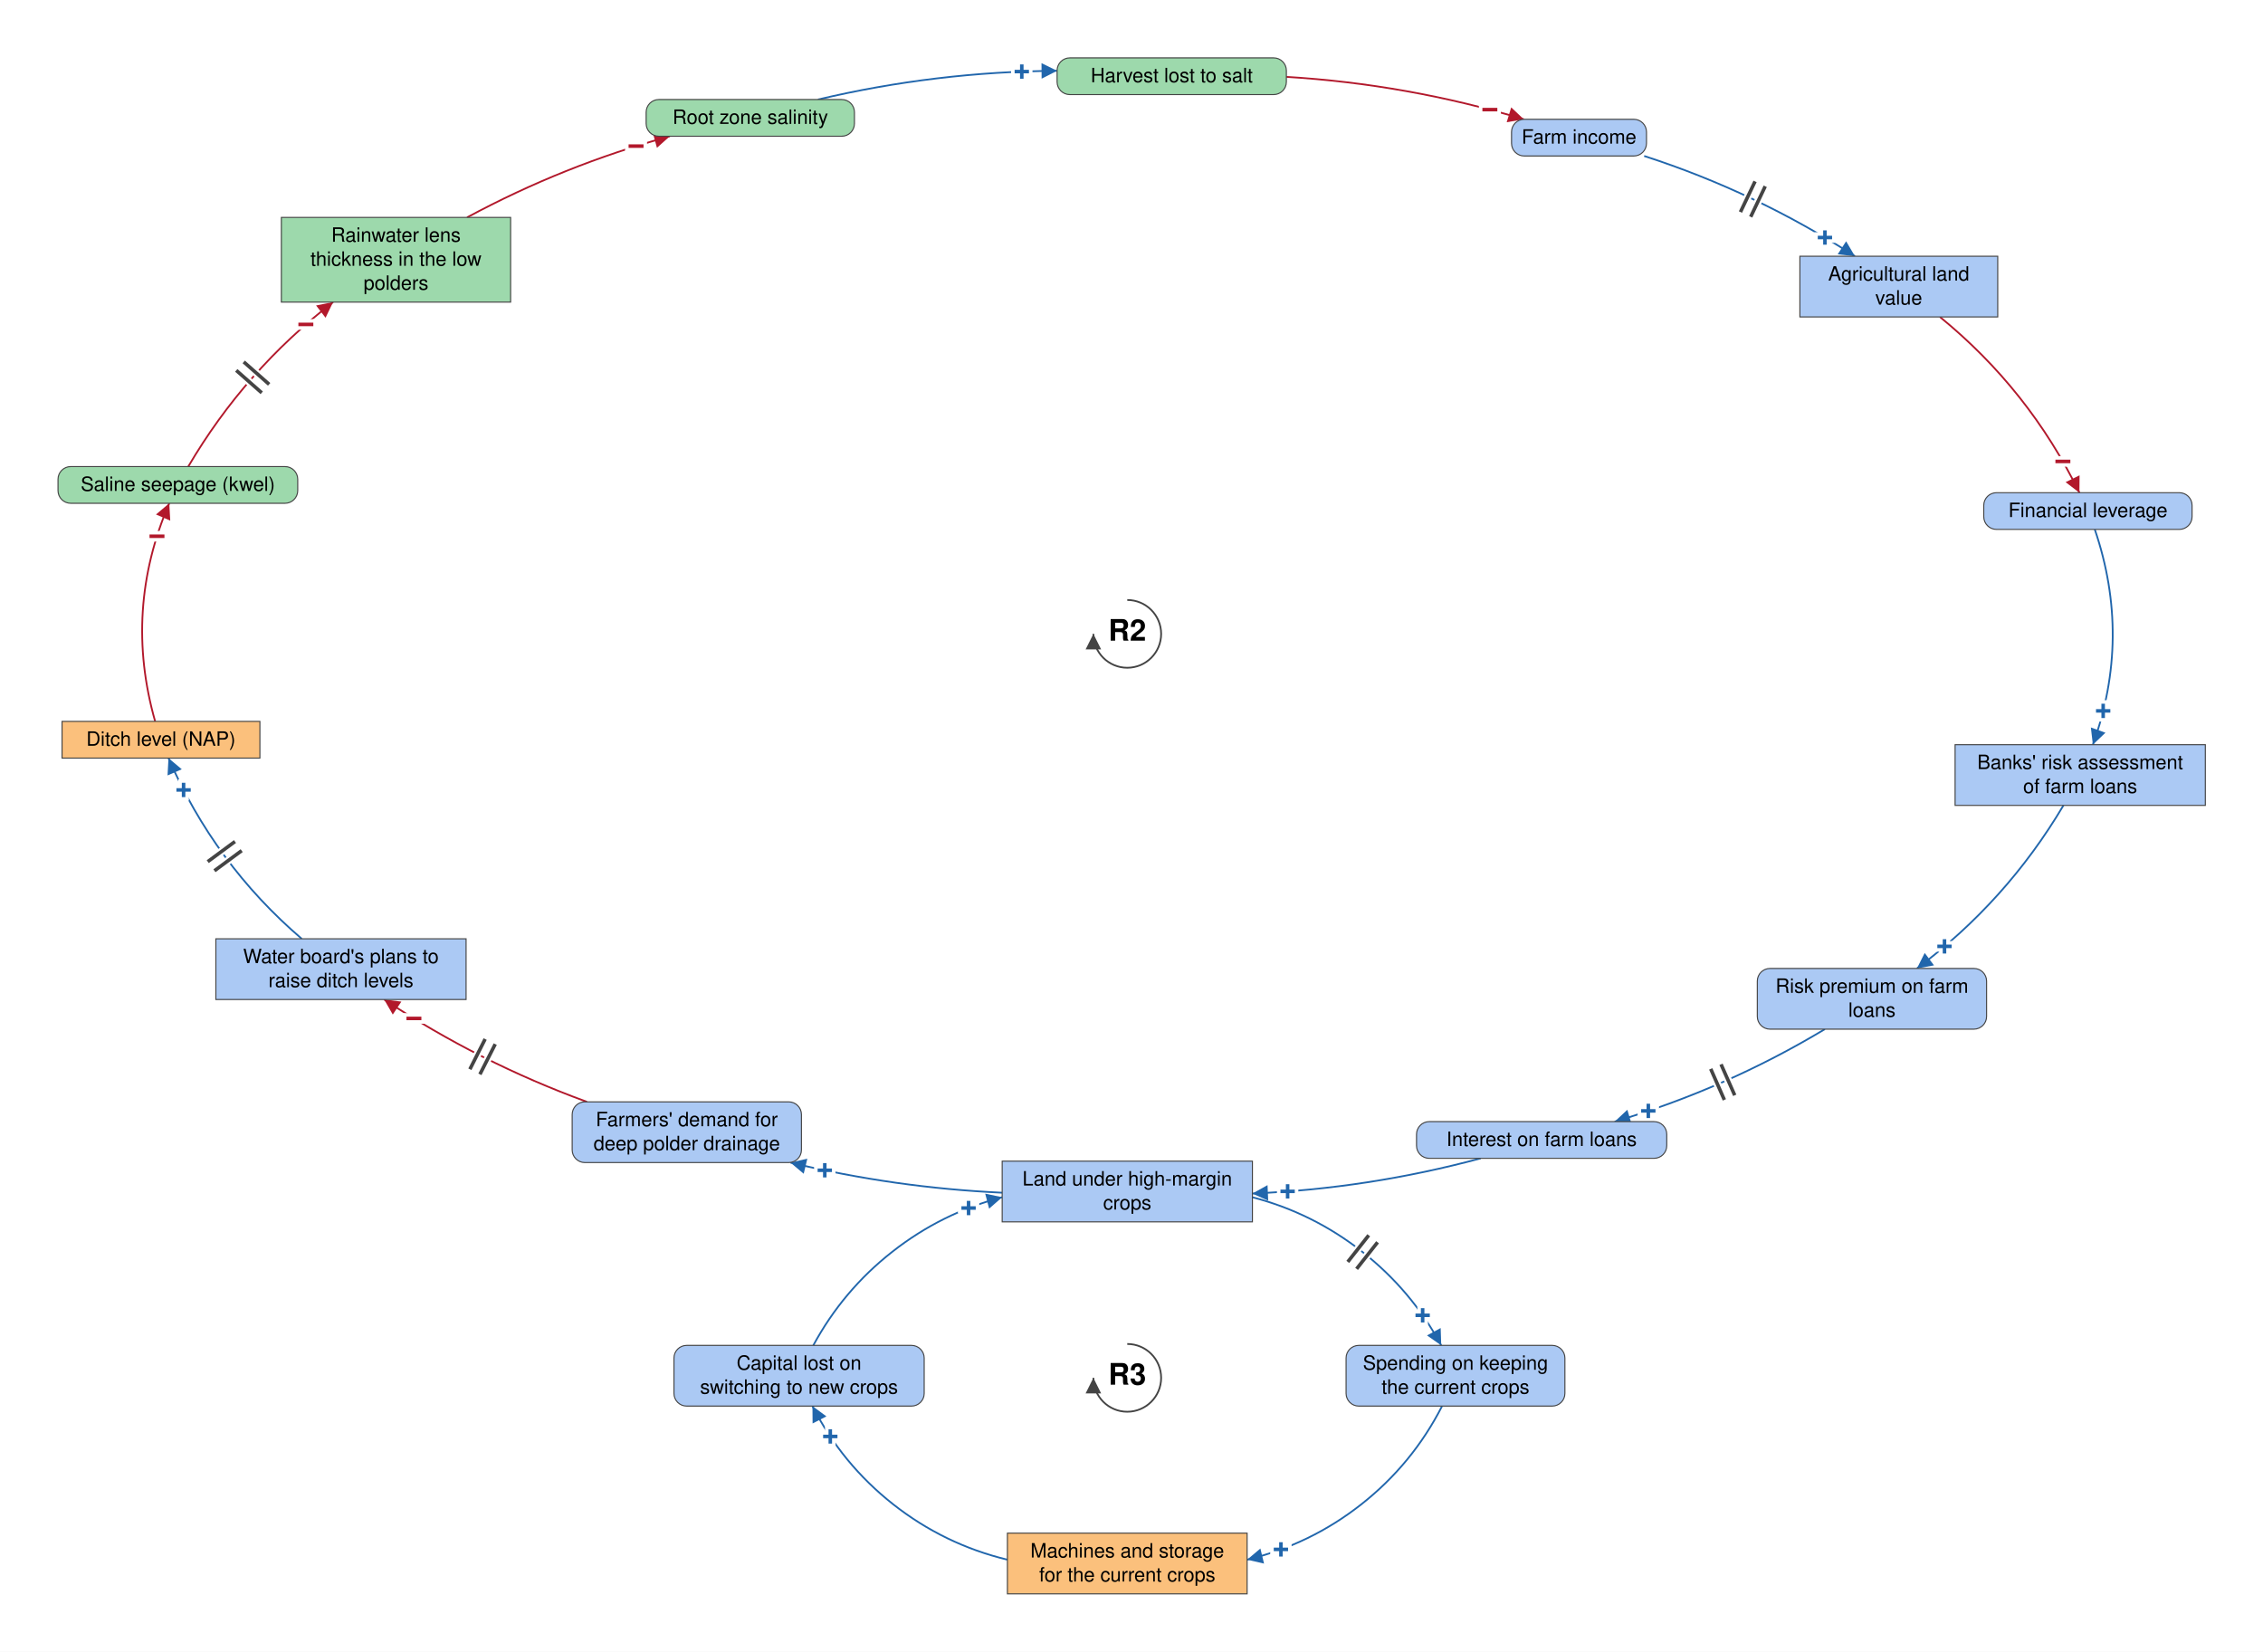
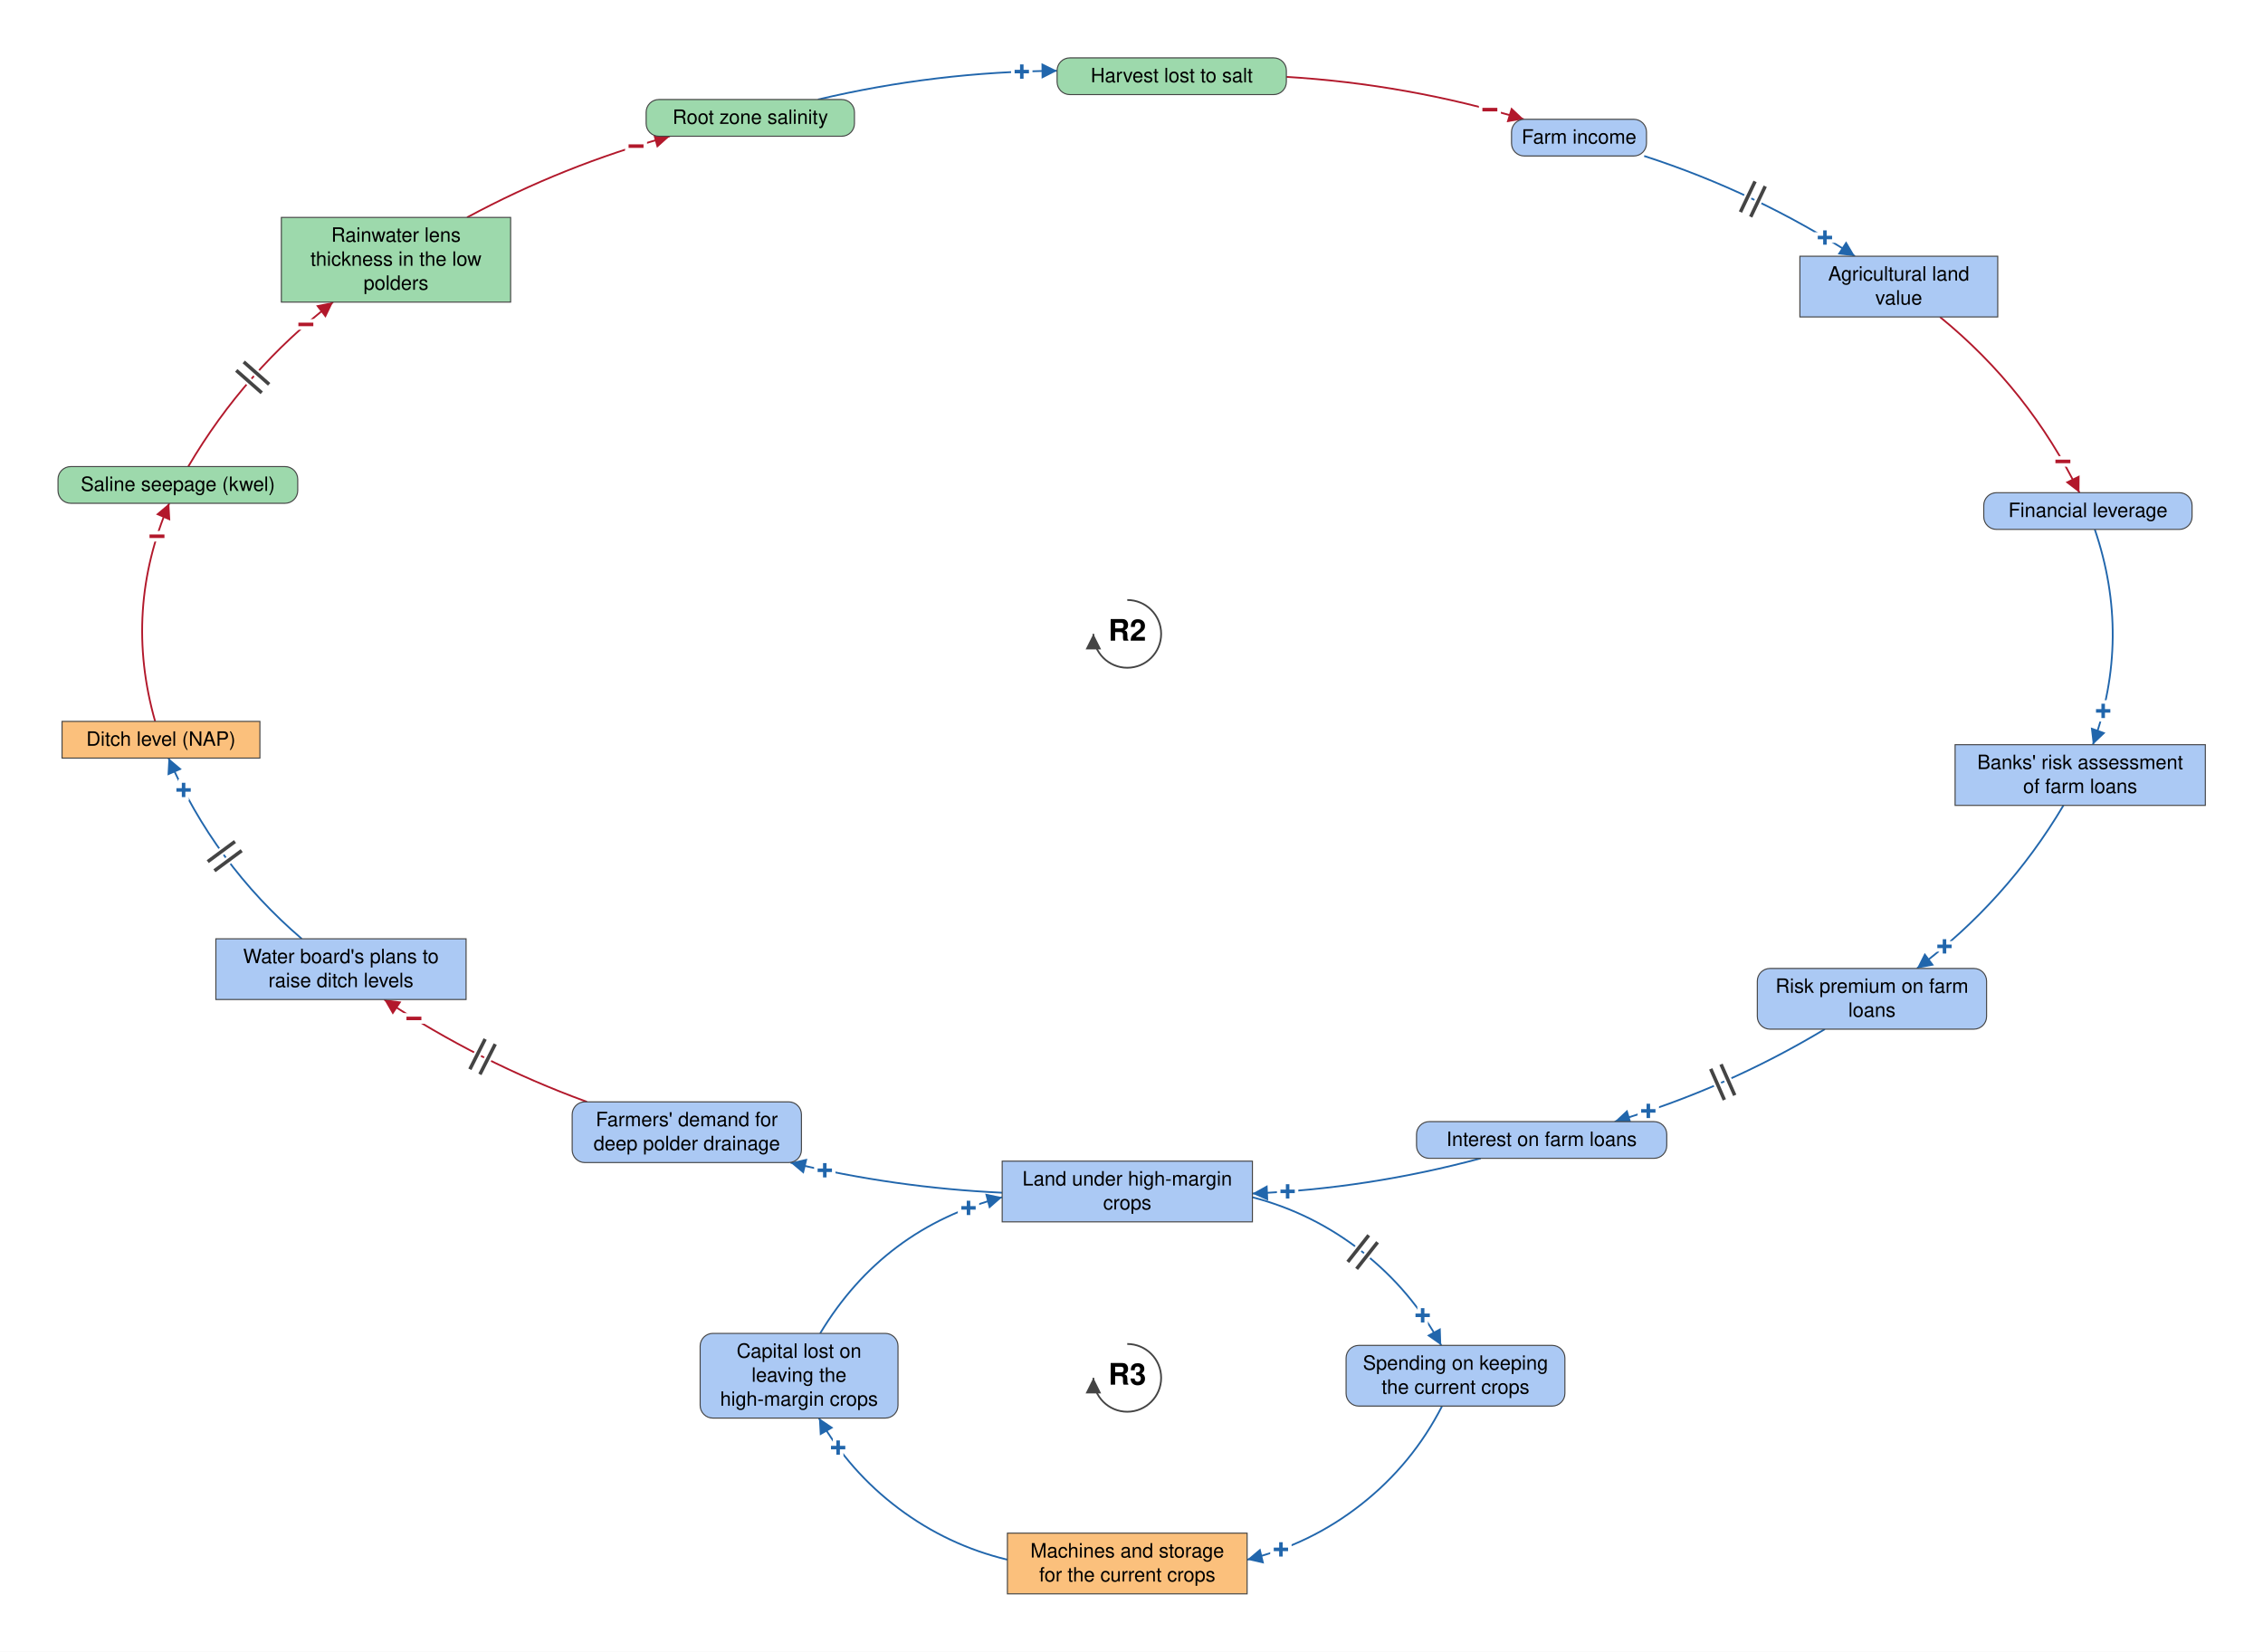
<svg xmlns="http://www.w3.org/2000/svg" viewBox="-1597 -1688 3206 2340" font-family="Helvetica Neue, Helvetica, Arial, sans-serif" font-size="28" fill="black">
  <defs>
    <marker id="arrow-plus" viewBox="0 0 10 10" refX="10" refY="5" markerWidth="22" markerHeight="22" markerUnits="userSpaceOnUse" orient="auto">
      <path d="M 0 0 L 10 5 L 0 10 z" fill="#2166AC" />
    </marker>
    <marker id="arrow-minus" viewBox="0 0 10 10" refX="10" refY="5" markerWidth="22" markerHeight="22" markerUnits="userSpaceOnUse" orient="auto">
      <path d="M 0 0 L 10 5 L 0 10 z" fill="#B2182B" />
    </marker>
    <marker id="arrow-grey" viewBox="0 0 10 10" refX="10" refY="5" markerWidth="22" markerHeight="22" markerUnits="userSpaceOnUse" orient="auto">
      <path d="M 0 0 L 10 5 L 0 10 z" fill="#444444" />
    </marker>
  </defs>
  <rect x="-1597" y="-1688" width="3206" height="2340" fill="white" />
  <g class="links">
    <g class="link" data-from="mortgage-debt-financial-leverage" data-to="banks-risk-assessment" data-sign="+" data-delay="false" data-curvature="0.212">
      <path class="link-path" d="M 1370.7 -938.0 Q 1422.8 -785.0 1368.0 -633.0" fill="none" stroke="#2166AC" stroke-width="2.5" marker-end="url(#arrow-plus)" />
      <text class="sign" x="1382.6" y="-680.8" text-anchor="middle" dominant-baseline="central" font-size="42" font-weight="bold" fill="#2166AC" stroke="white" stroke-width="10" paint-order="stroke">+</text>
    </g>
    <g class="link" data-from="banks-risk-assessment" data-to="bank-credit-freeze-risk-premiums" data-sign="+" data-delay="false" data-curvature="0.139">
      <path class="link-path" d="M 1326.3 -547.0 Q 1245.5 -410.8 1118.7 -316.0" fill="none" stroke="#2166AC" stroke-width="2.5" marker-end="url(#arrow-plus)" />
      <text class="sign" x="1157.8" y="-347.2" text-anchor="middle" dominant-baseline="central" font-size="42" font-weight="bold" fill="#2166AC" stroke="white" stroke-width="10" paint-order="stroke">+</text>
    </g>
    <g class="link" data-from="bank-credit-freeze-risk-premiums" data-to="debt-payments" data-sign="+" data-delay="true" data-curvature="0.1">
      <path class="link-path" d="M 988.3 -230.0 Q 847.7 -145.5 690.5 -99.0" fill="none" stroke="#2166AC" stroke-width="2.5" marker-end="url(#arrow-plus)" />
      <text class="sign" x="738.2" y="-114.1" text-anchor="middle" dominant-baseline="central" font-size="42" font-weight="bold" fill="#2166AC" stroke="white" stroke-width="10" paint-order="stroke">+</text>
      <path class="delay-cut" d="M 860.6 -136.3 L 841.2 -180.2 M 845.9 -129.8 L 826.6 -173.7" stroke="white" stroke-width="11" fill="none" />
      <path class="delay" d="M 860.6 -136.3 L 841.2 -180.2 M 845.9 -129.8 L 826.6 -173.7" stroke="#444444" stroke-width="5" fill="none" />
    </g>
    <g class="link" data-from="debt-payments" data-to="dependence-on-high-margin-salt-sensitive-crops" data-sign="+" data-delay="false" data-curvature="0.1">
      <path class="link-path" d="M 500.8 -47.0 Q 341.8 -4.2 177.2 2.9" fill="none" stroke="#2166AC" stroke-width="2.5" marker-end="url(#arrow-plus)" />
      <text class="sign" x="227.2" y="-0.1" text-anchor="middle" dominant-baseline="central" font-size="42" font-weight="bold" fill="#2166AC" stroke="white" stroke-width="10" paint-order="stroke">+</text>
    </g>
    <g class="link" data-from="dependence-on-high-margin-salt-sensitive-crops" data-to="demand-for-deep-polder-drainage" data-sign="+" data-delay="false" data-curvature="0.1">
      <path class="link-path" d="M -177.2 1.7 Q -329.3 -5.3 -477.2 -41.0" fill="none" stroke="#2166AC" stroke-width="2.5" marker-end="url(#arrow-plus)" />
      <text class="sign" x="-428.5" y="-30.0" text-anchor="middle" dominant-baseline="central" font-size="42" font-weight="bold" fill="#2166AC" stroke="white" stroke-width="10" paint-order="stroke">+</text>
    </g>
    <g class="link" data-from="demand-for-deep-polder-drainage" data-to="plans-to-raise-ditch-levels" data-sign="-" data-delay="true" data-curvature="0.1">
      <path class="link-path" d="M -765.4 -127.0 Q -917.7 -182.5 -1052.8 -272.0" fill="none" stroke="#B2182B" stroke-width="2.5" marker-end="url(#arrow-minus)" />
      <text class="sign" x="-1010.6" y="-245.1" text-anchor="middle" dominant-baseline="central" font-size="42" font-weight="bold" fill="#B2182B" stroke="white" stroke-width="10" paint-order="stroke">−</text>
      <path class="delay-cut" d="M -917.1 -166.0 L -895.4 -208.8 M -931.3 -173.2 L -909.7 -216.0" stroke="white" stroke-width="11" fill="none" />
      <path class="delay" d="M -917.1 -166.0 L -895.4 -208.8 M -931.3 -173.2 L -909.7 -216.0" stroke="#444444" stroke-width="5" fill="none" />
    </g>
    <g class="link" data-from="plans-to-raise-ditch-levels" data-to="ditch-level-nap" data-sign="+" data-delay="true" data-curvature="0.149">
      <path class="link-path" d="M -1169.5 -358.0 Q -1293.4 -464.2 -1358.3 -614.0" fill="none" stroke="#2166AC" stroke-width="2.5" marker-end="url(#arrow-plus)" />
      <text class="sign" x="-1336.9" y="-568.8" text-anchor="middle" dominant-baseline="central" font-size="42" font-weight="bold" fill="#2166AC" stroke="white" stroke-width="10" paint-order="stroke">+</text>
      <path class="delay-cut" d="M -1293.2 -454.4 L -1254.6 -482.9 M -1302.7 -467.3 L -1264.1 -495.8" stroke="white" stroke-width="11" fill="none" />
      <path class="delay" d="M -1293.2 -454.4 L -1254.6 -482.9 M -1302.7 -467.3 L -1264.1 -495.8" stroke="#444444" stroke-width="5" fill="none" />
    </g>
    <g class="link" data-from="ditch-level-nap" data-to="saline-seepage-kwel" data-sign="-" data-delay="false" data-curvature="0.204">
      <path class="link-path" d="M -1377.2 -666.0 Q -1422.2 -824.1 -1357.2 -975.0" fill="none" stroke="#B2182B" stroke-width="2.5" marker-end="url(#arrow-minus)" />
      <text class="sign" x="-1374.6" y="-928.2" text-anchor="middle" dominant-baseline="central" font-size="42" font-weight="bold" fill="#B2182B" stroke="white" stroke-width="10" paint-order="stroke">−</text>
    </g>
    <g class="link" data-from="saline-seepage-kwel" data-to="freshwater-lens-thickness" data-sign="-" data-delay="true" data-curvature="0.138">
      <path class="link-path" d="M -1330.3 -1027.0 Q -1250.2 -1163.3 -1125.1 -1260.0" fill="none" stroke="#B2182B" stroke-width="2.5" marker-end="url(#arrow-minus)" />
      <text class="sign" x="-1163.7" y="-1228.3" text-anchor="middle" dominant-baseline="central" font-size="42" font-weight="bold" fill="#B2182B" stroke="white" stroke-width="10" paint-order="stroke">−</text>
      <path class="delay-cut" d="M -1262.3 -1163.3 L -1226.2 -1131.5 M -1251.7 -1175.3 L -1215.7 -1143.5" stroke="white" stroke-width="11" fill="none" />
      <path class="delay" d="M -1262.3 -1163.3 L -1226.2 -1131.5 M -1251.7 -1175.3 L -1215.7 -1143.5" stroke="#444444" stroke-width="5" fill="none" />
    </g>
    <g class="link" data-from="freshwater-lens-thickness" data-to="root-zone-salinity" data-sign="-" data-delay="false" data-curvature="0.1">
      <path class="link-path" d="M -935.3 -1380.0 Q -798.2 -1453.9 -648.0 -1495.0" fill="none" stroke="#B2182B" stroke-width="2.5" marker-end="url(#arrow-minus)" />
      <text class="sign" x="-695.9" y="-1480.9" text-anchor="middle" dominant-baseline="central" font-size="42" font-weight="bold" fill="#B2182B" stroke="white" stroke-width="10" paint-order="stroke">−</text>
    </g>
    <g class="link" data-from="root-zone-salinity" data-to="harvest-lost-to-salt" data-sign="+" data-delay="false" data-curvature="0.1">
      <path class="link-path" d="M -438.2 -1547.0 Q -271.1 -1586.5 -99.4 -1587.7" fill="none" stroke="#2166AC" stroke-width="2.5" marker-end="url(#arrow-plus)" />
      <text class="sign" x="-149.4" y="-1586.5" text-anchor="middle" dominant-baseline="central" font-size="42" font-weight="bold" fill="#2166AC" stroke="white" stroke-width="10" paint-order="stroke">+</text>
    </g>
    <g class="link" data-from="harvest-lost-to-salt" data-to="farm-revenue" data-sign="-" data-delay="false" data-curvature="0.1">
      <path class="link-path" d="M 225.4 -1579.1 Q 397.1 -1568.7 561.8 -1519.0" fill="none" stroke="#B2182B" stroke-width="2.5" marker-end="url(#arrow-minus)" />
      <text class="sign" x="513.7" y="-1532.6" text-anchor="middle" dominant-baseline="central" font-size="42" font-weight="bold" fill="#B2182B" stroke="white" stroke-width="10" paint-order="stroke">−</text>
    </g>
    <g class="link" data-from="farm-revenue" data-to="agricultural-land-value" data-sign="+" data-delay="true" data-curvature="0.1">
      <path class="link-path" d="M 732.3 -1467.0 Q 891.0 -1415.7 1030.9 -1325.0" fill="none" stroke="#2166AC" stroke-width="2.5" marker-end="url(#arrow-plus)" />
      <text class="sign" x="988.4" y="-1351.4" text-anchor="middle" dominant-baseline="central" font-size="42" font-weight="bold" fill="#2166AC" stroke="white" stroke-width="10" paint-order="stroke">+</text>
      <path class="delay-cut" d="M 889.4 -1431.0 L 868.7 -1387.6 M 903.8 -1424.1 L 883.2 -1380.8" stroke="white" stroke-width="11" fill="none" />
      <path class="delay" d="M 889.4 -1431.0 L 868.7 -1387.6 M 903.8 -1424.1 L 883.2 -1380.8" stroke="#444444" stroke-width="5" fill="none" />
    </g>
    <g class="link" data-from="agricultural-land-value" data-to="mortgage-debt-financial-leverage" data-sign="-" data-delay="false" data-curvature="0.143">
      <path class="link-path" d="M 1151.3 -1239.0 Q 1277.4 -1136.2 1348.9 -990.0" fill="none" stroke="#B2182B" stroke-width="2.5" marker-end="url(#arrow-minus)" />
      <text class="sign" x="1325.5" y="-1034.2" text-anchor="middle" dominant-baseline="central" font-size="42" font-weight="bold" fill="#B2182B" stroke="white" stroke-width="10" paint-order="stroke">−</text>
    </g>
    <g class="link" data-from="dependence-on-high-margin-salt-sensitive-crops" data-to="spending-on-keeping-current-crops" data-sign="+" data-delay="true" data-curvature="0.351">
      <path class="link-path" d="M 177.2 8.1 Q 263.0 30.5 332.8 85.3 Q 402.6 140.0 444.8 218.0" fill="none" stroke="#2166AC" stroke-width="2.5" marker-end="url(#arrow-plus)" />
      <text class="sign" x="418.5" y="175.5" text-anchor="middle" dominant-baseline="central" font-size="42" font-weight="bold" fill="#2166AC" stroke="white" stroke-width="10" paint-order="stroke">+</text>
      <path class="delay-cut" d="M 342.1 62.0 L 312.4 99.7 M 354.6 71.9 L 324.9 109.6" stroke="white" stroke-width="11" fill="none" />
      <path class="delay" d="M 342.1 62.0 L 312.4 99.7 M 354.6 71.9 L 324.9 109.6" stroke="#444444" stroke-width="5" fill="none" />
    </g>
    <g class="link" data-from="spending-on-keeping-current-crops" data-to="machines-and-storage-for-current-crops" data-sign="+" data-delay="false" data-curvature="0.36">
      <path class="link-path" d="M 446.0 304.0 Q 404.1 386.0 331.8 443.0 Q 259.4 500.0 169.8 521.6" fill="none" stroke="#2166AC" stroke-width="2.5" marker-end="url(#arrow-plus)" />
      <text class="sign" x="217.7" y="507.1" text-anchor="middle" dominant-baseline="central" font-size="42" font-weight="bold" fill="#2166AC" stroke="white" stroke-width="10" paint-order="stroke">+</text>
    </g>
    <g class="link" data-from="machines-and-storage-for-current-crops" data-to="capital-lost-on-switching" data-sign="+" data-delay="false" data-curvature="0.36">
-       <path class="link-path" d="M -169.8 521.6 Q -259.4 500.0 -331.8 443.0 Q -404.1 386.0 -446.0 304.0" fill="none" stroke="#2166AC" stroke-width="2.5" marker-end="url(#arrow-plus)" />
-       <text class="sign" x="-420.7" y="347.1" text-anchor="middle" dominant-baseline="central" font-size="42" font-weight="bold" fill="#2166AC" stroke="white" stroke-width="10" paint-order="stroke">+</text>
+       <path class="link-path" d="M -169.8 521.6 Q -254.5 501.2 -324.1 448.9 Q -393.7 396.6 -436.8 321.0" fill="none" stroke="#2166AC" stroke-width="2.5" marker-end="url(#arrow-plus)" />
+       <text class="sign" x="-409.6" y="362.9" text-anchor="middle" dominant-baseline="central" font-size="42" font-weight="bold" fill="#2166AC" stroke="white" stroke-width="10" paint-order="stroke">+</text>
    </g>
    <g class="link" data-from="capital-lost-on-switching" data-to="dependence-on-high-margin-salt-sensitive-crops" data-sign="+" data-delay="false" data-curvature="0.351">
-       <path class="link-path" d="M -444.8 218.0 Q -402.6 140.0 -332.8 85.3 Q -263.0 30.5 -177.2 8.1" fill="none" stroke="#2166AC" stroke-width="2.5" marker-end="url(#arrow-plus)" />
-       <text class="sign" x="-224.8" y="23.5" text-anchor="middle" dominant-baseline="central" font-size="42" font-weight="bold" fill="#2166AC" stroke="white" stroke-width="10" paint-order="stroke">+</text>
+       <path class="link-path" d="M -435.1 201.0 Q -345.4 52.0 -177.2 8.1" fill="none" stroke="#2166AC" stroke-width="2.5" marker-end="url(#arrow-plus)" />
+       <text class="sign" x="-224.9" y="23.3" text-anchor="middle" dominant-baseline="central" font-size="42" font-weight="bold" fill="#2166AC" stroke="white" stroke-width="10" paint-order="stroke">+</text>
    </g>
  </g>
  <g class="elements">
    <g class="element" data-id="dependence-on-high-margin-salt-sensitive-crops" data-domain="Social" data-type="Stock" data-adaptive="false">
      <rect x="-177.2" y="-43.0" width="354.5" height="86.0" rx="0" fill="#ABC9F4" stroke="#444444" stroke-width="1.5" />
      <text x="0.0" y="-8.5" text-anchor="middle">Land under high-margin</text>
      <text x="0.0" y="25.5" text-anchor="middle">crops</text>
    </g>
    <g class="element" data-id="demand-for-deep-polder-drainage" data-domain="Social" data-type="Auxiliary" data-adaptive="false">
      <rect x="-786.4" y="-127.0" width="324.8" height="86.0" rx="18" fill="#ABC9F4" stroke="#444444" stroke-width="1.5" />
      <text x="-624.0" y="-92.5" text-anchor="middle">Farmers' demand for</text>
      <text x="-624.0" y="-58.5" text-anchor="middle">deep polder drainage</text>
    </g>
    <g class="element" data-id="plans-to-raise-ditch-levels" data-domain="Social" data-type="Stock" data-adaptive="false">
      <rect x="-1291.2" y="-358.0" width="354.5" height="86.0" rx="0" fill="#ABC9F4" stroke="#444444" stroke-width="1.5" />
      <text x="-1114.0" y="-323.5" text-anchor="middle">Water board's plans to</text>
      <text x="-1114.0" y="-289.5" text-anchor="middle">raise ditch levels</text>
    </g>
    <g class="element" data-id="ditch-level-nap" data-domain="Technological" data-type="Stock" data-adaptive="false">
      <rect x="-1509.1" y="-666.0" width="280.3" height="52.0" rx="0" fill="#FBC07C" stroke="#444444" stroke-width="1.5" />
      <text x="-1369.0" y="-631.5" text-anchor="middle">Ditch level (NAP)</text>
    </g>
    <g class="element" data-id="saline-seepage-kwel" data-domain="Ecological" data-type="Auxiliary" data-adaptive="false">
      <rect x="-1514.8" y="-1027.0" width="339.6" height="52.0" rx="18" fill="#9DD9AC" stroke="#444444" stroke-width="1.5" />
      <text x="-1345.0" y="-992.5" text-anchor="middle">Saline seepage (kwel)</text>
    </g>
    <g class="element" data-id="freshwater-lens-thickness" data-domain="Ecological" data-type="Stock" data-adaptive="false">
      <rect x="-1198.4" y="-1380.0" width="324.8" height="120.0" rx="0" fill="#9DD9AC" stroke="#444444" stroke-width="1.5" />
      <text x="-1036.0" y="-1345.5" text-anchor="middle">Rainwater lens</text>
      <text x="-1036.0" y="-1311.5" text-anchor="middle">thickness in the low</text>
      <text x="-1036.0" y="-1277.5" text-anchor="middle">polders</text>
    </g>
    <g class="element" data-id="root-zone-salinity" data-domain="Ecological" data-type="Auxiliary" data-adaptive="false">
      <rect x="-681.6" y="-1547.0" width="295.1" height="52.0" rx="18" fill="#9DD9AC" stroke="#444444" stroke-width="1.5" />
      <text x="-534.0" y="-1512.5" text-anchor="middle">Root zone salinity</text>
    </g>
    <g class="element" data-id="harvest-lost-to-salt" data-domain="Ecological" data-type="Auxiliary" data-adaptive="false">
      <rect x="-99.4" y="-1606.0" width="324.8" height="52.0" rx="18" fill="#9DD9AC" stroke="#444444" stroke-width="1.5" />
      <text x="63.0" y="-1571.5" text-anchor="middle">Harvest lost to salt</text>
    </g>
    <g class="element" data-id="farm-revenue" data-domain="Social" data-type="Auxiliary" data-adaptive="false">
      <rect x="544.4" y="-1519.0" width="191.2" height="52.0" rx="18" fill="#ABC9F4" stroke="#444444" stroke-width="1.5" />
      <text x="640.0" y="-1484.5" text-anchor="middle">Farm income</text>
    </g>
    <g class="element" data-id="agricultural-land-value" data-domain="Social" data-type="Stock" data-adaptive="false">
      <rect x="952.9" y="-1325.0" width="280.3" height="86.0" rx="0" fill="#ABC9F4" stroke="#444444" stroke-width="1.5" />
      <text x="1093.0" y="-1290.5" text-anchor="middle">Agricultural land</text>
      <text x="1093.0" y="-1256.5" text-anchor="middle">value</text>
    </g>
    <g class="element" data-id="mortgage-debt-financial-leverage" data-domain="Social" data-type="Auxiliary" data-adaptive="false">
      <rect x="1213.4" y="-990.0" width="295.1" height="52.0" rx="18" fill="#ABC9F4" stroke="#444444" stroke-width="1.5" />
      <text x="1361.0" y="-955.5" text-anchor="middle">Financial leverage</text>
    </g>
    <g class="element" data-id="banks-risk-assessment" data-domain="Social" data-type="Stock" data-adaptive="false">
      <rect x="1172.8" y="-633.0" width="354.5" height="86.0" rx="0" fill="#ABC9F4" stroke="#444444" stroke-width="1.5" />
      <text x="1350.0" y="-598.5" text-anchor="middle">Banks' risk assessment</text>
      <text x="1350.0" y="-564.5" text-anchor="middle">of farm loans</text>
    </g>
    <g class="element" data-id="bank-credit-freeze-risk-premiums" data-domain="Social" data-type="Auxiliary" data-adaptive="false">
      <rect x="892.6" y="-316.0" width="324.8" height="86.0" rx="18" fill="#ABC9F4" stroke="#444444" stroke-width="1.5" />
      <text x="1055.0" y="-281.5" text-anchor="middle">Risk premium on farm</text>
      <text x="1055.0" y="-247.5" text-anchor="middle">loans</text>
    </g>
    <g class="element" data-id="debt-payments" data-domain="Social" data-type="Auxiliary" data-adaptive="false">
      <rect x="409.8" y="-99.0" width="354.5" height="52.0" rx="18" fill="#ABC9F4" stroke="#444444" stroke-width="1.5" />
      <text x="587.0" y="-64.5" text-anchor="middle">Interest on farm loans</text>
    </g>
    <g class="element" data-id="spending-on-keeping-current-crops" data-domain="Social" data-type="Auxiliary" data-adaptive="false">
      <rect x="310.0" y="218.0" width="310.0" height="86.0" rx="18" fill="#ABC9F4" stroke="#444444" stroke-width="1.5" />
      <text x="465.0" y="252.5" text-anchor="middle">Spending on keeping</text>
      <text x="465.0" y="286.5" text-anchor="middle">the current crops</text>
    </g>
    <g class="element" data-id="machines-and-storage-for-current-crops" data-domain="Technological" data-type="Stock" data-adaptive="false">
      <rect x="-169.8" y="484.0" width="339.6" height="86.0" rx="0" fill="#FBC07C" stroke="#444444" stroke-width="1.5" />
      <text x="0.0" y="518.5" text-anchor="middle">Machines and storage</text>
      <text x="0.0" y="552.5" text-anchor="middle">for the current crops</text>
    </g>
    <g class="element" data-id="capital-lost-on-switching" data-domain="Social" data-type="Auxiliary" data-adaptive="false">
-       <rect x="-642.2" y="218.0" width="354.5" height="86.0" rx="18" fill="#ABC9F4" stroke="#444444" stroke-width="1.5" />
-       <text x="-465.0" y="252.5" text-anchor="middle">Capital lost on</text>
-       <text x="-465.0" y="286.5" text-anchor="middle">switching to new crops</text>
+       <rect x="-605.1" y="201.0" width="280.3" height="120.0" rx="18" fill="#ABC9F4" stroke="#444444" stroke-width="1.5" />
+       <text x="-465.0" y="235.5" text-anchor="middle">Capital lost on</text>
+       <text x="-465.0" y="269.5" text-anchor="middle">leaving the</text>
+       <text x="-465.0" y="303.5" text-anchor="middle">high-margin crops</text>
    </g>
  </g>
  <g class="loop" data-id="R2">
    <path d="M 0.0 -838.0 A 48 48 0 1 1 -48.0 -790.0" fill="none" stroke="#444444" stroke-width="2.5" marker-end="url(#arrow-grey)" />
    <text class="loop-id" x="0.0" y="-790.0" text-anchor="middle" dominant-baseline="central" font-size="42" font-weight="bold">R2</text>
  </g>
  <g class="loop" data-id="R3">
    <path d="M 0.0 216.0 A 48 48 0 1 1 -48.0 264.0" fill="none" stroke="#444444" stroke-width="2.5" marker-end="url(#arrow-grey)" />
    <text class="loop-id" x="0.0" y="264.0" text-anchor="middle" dominant-baseline="central" font-size="42" font-weight="bold">R3</text>
  </g>
</svg>
